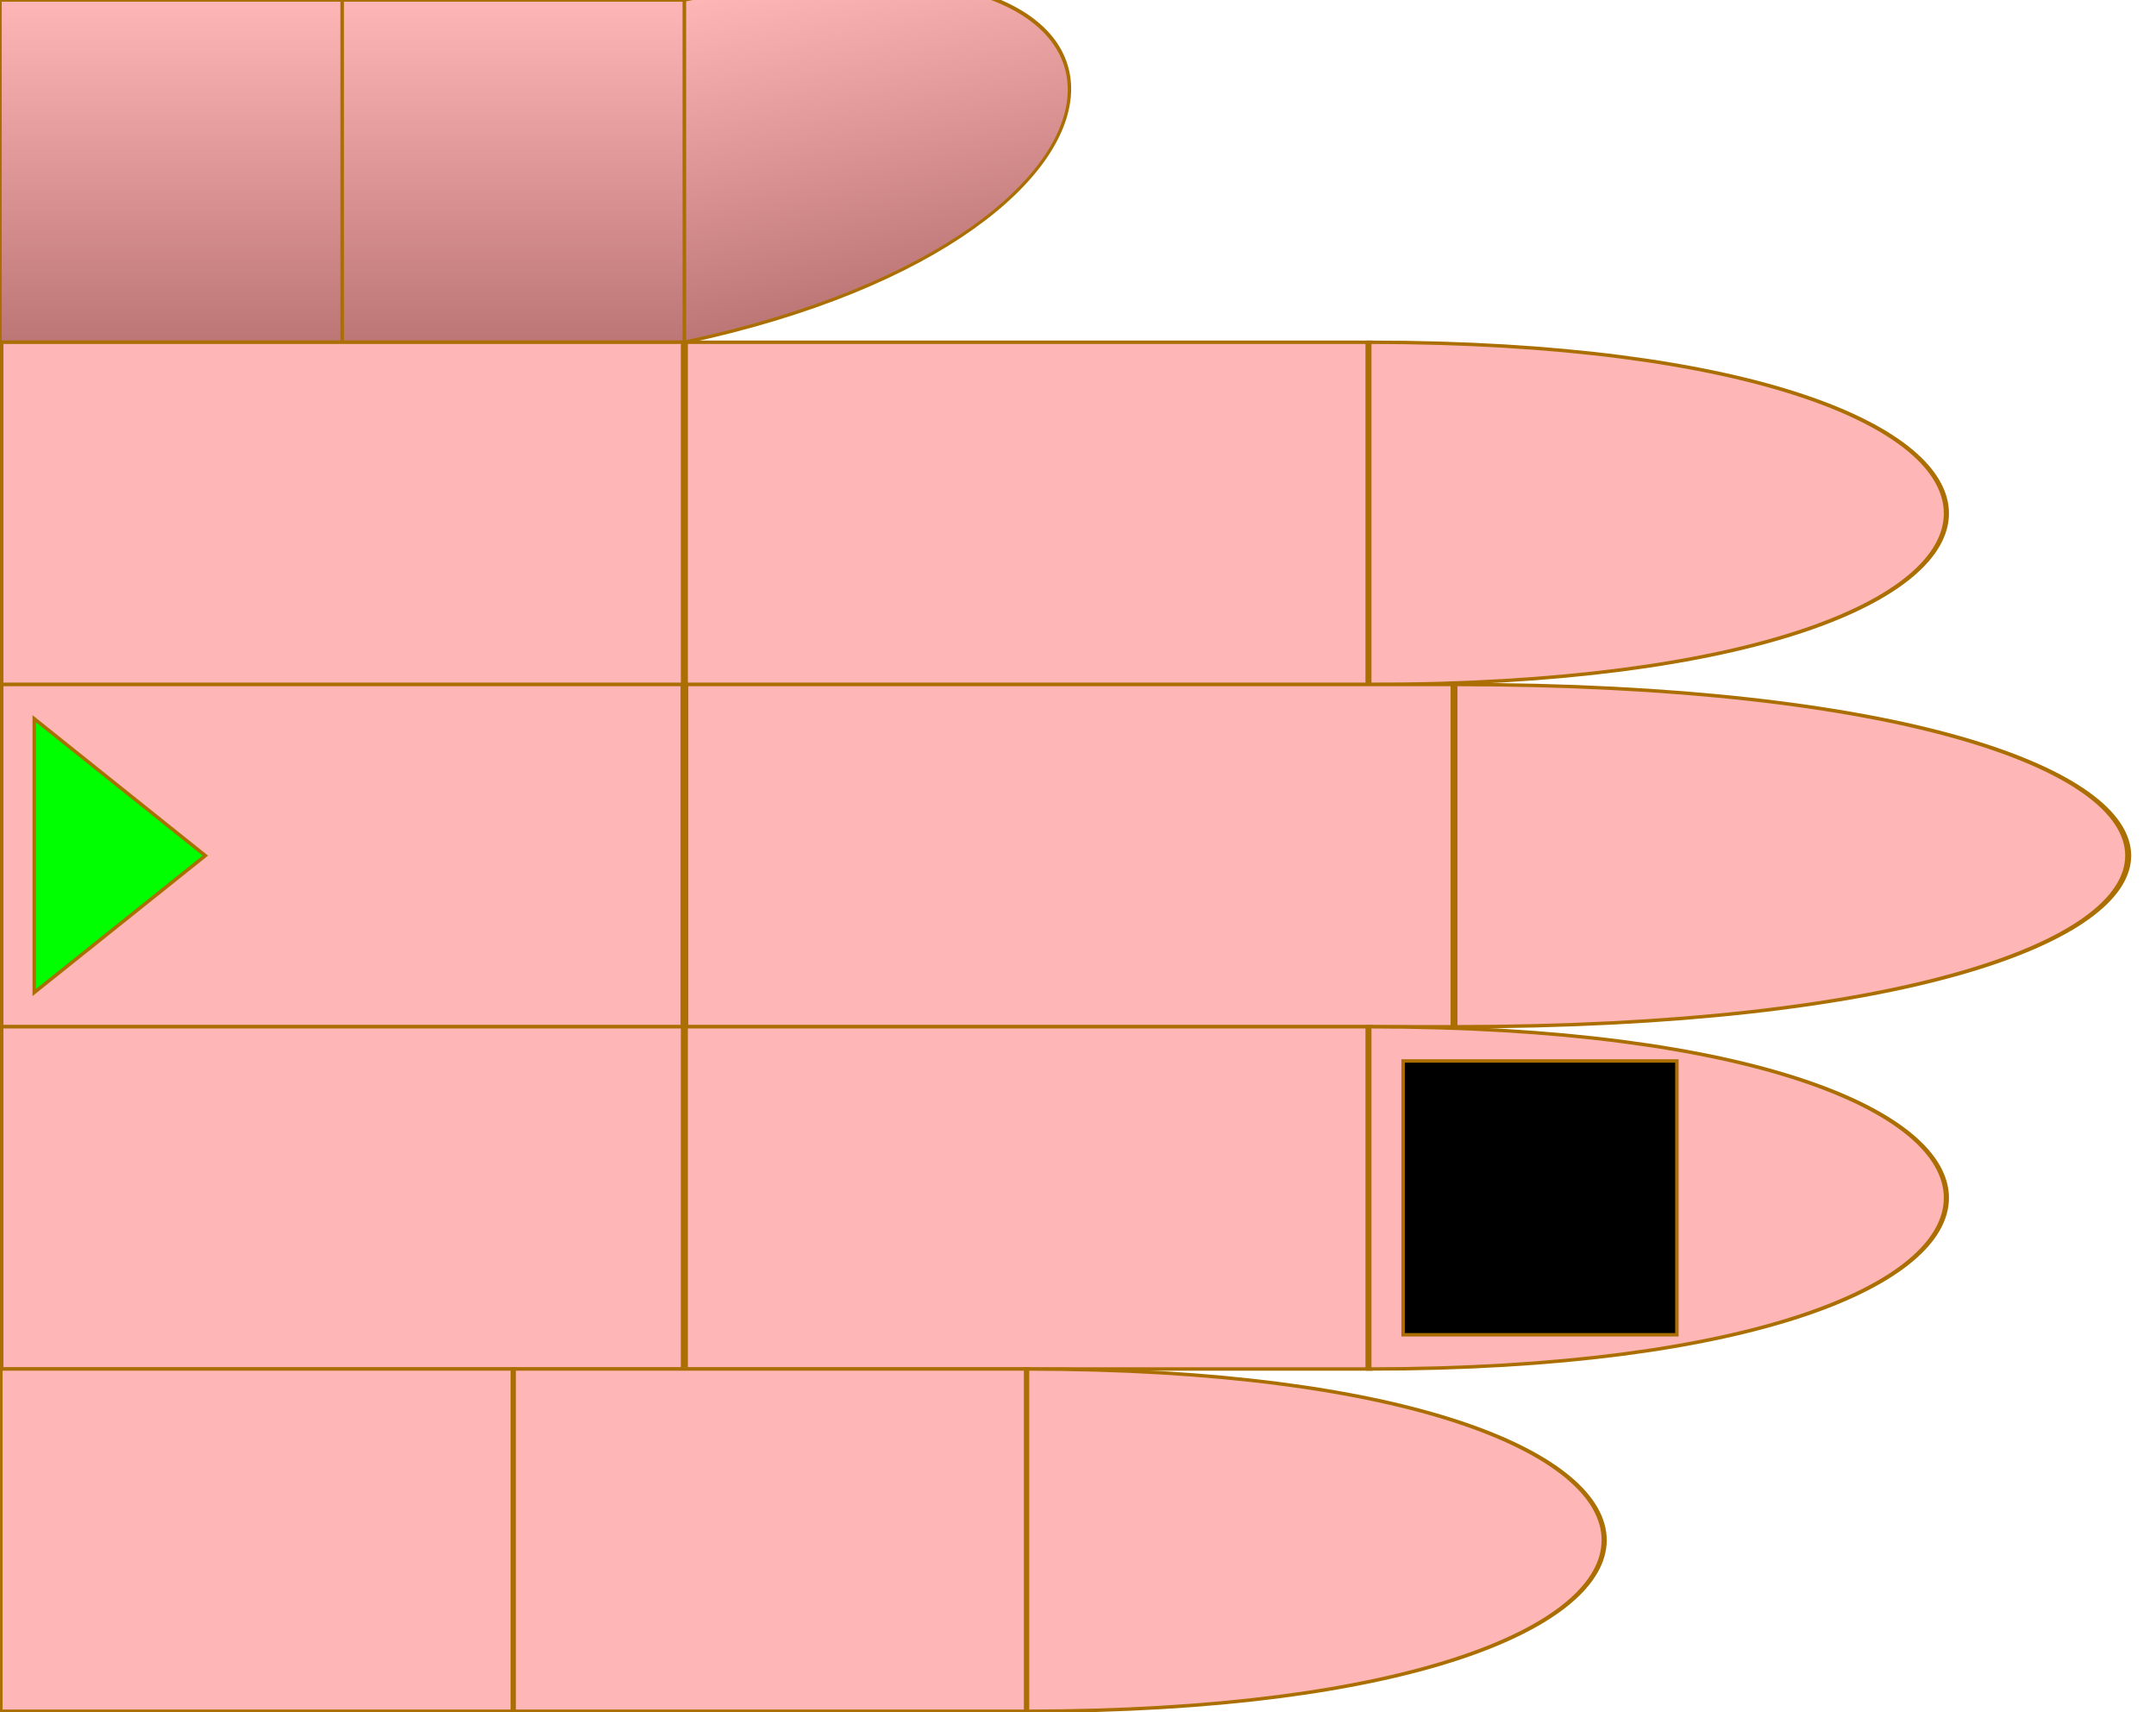
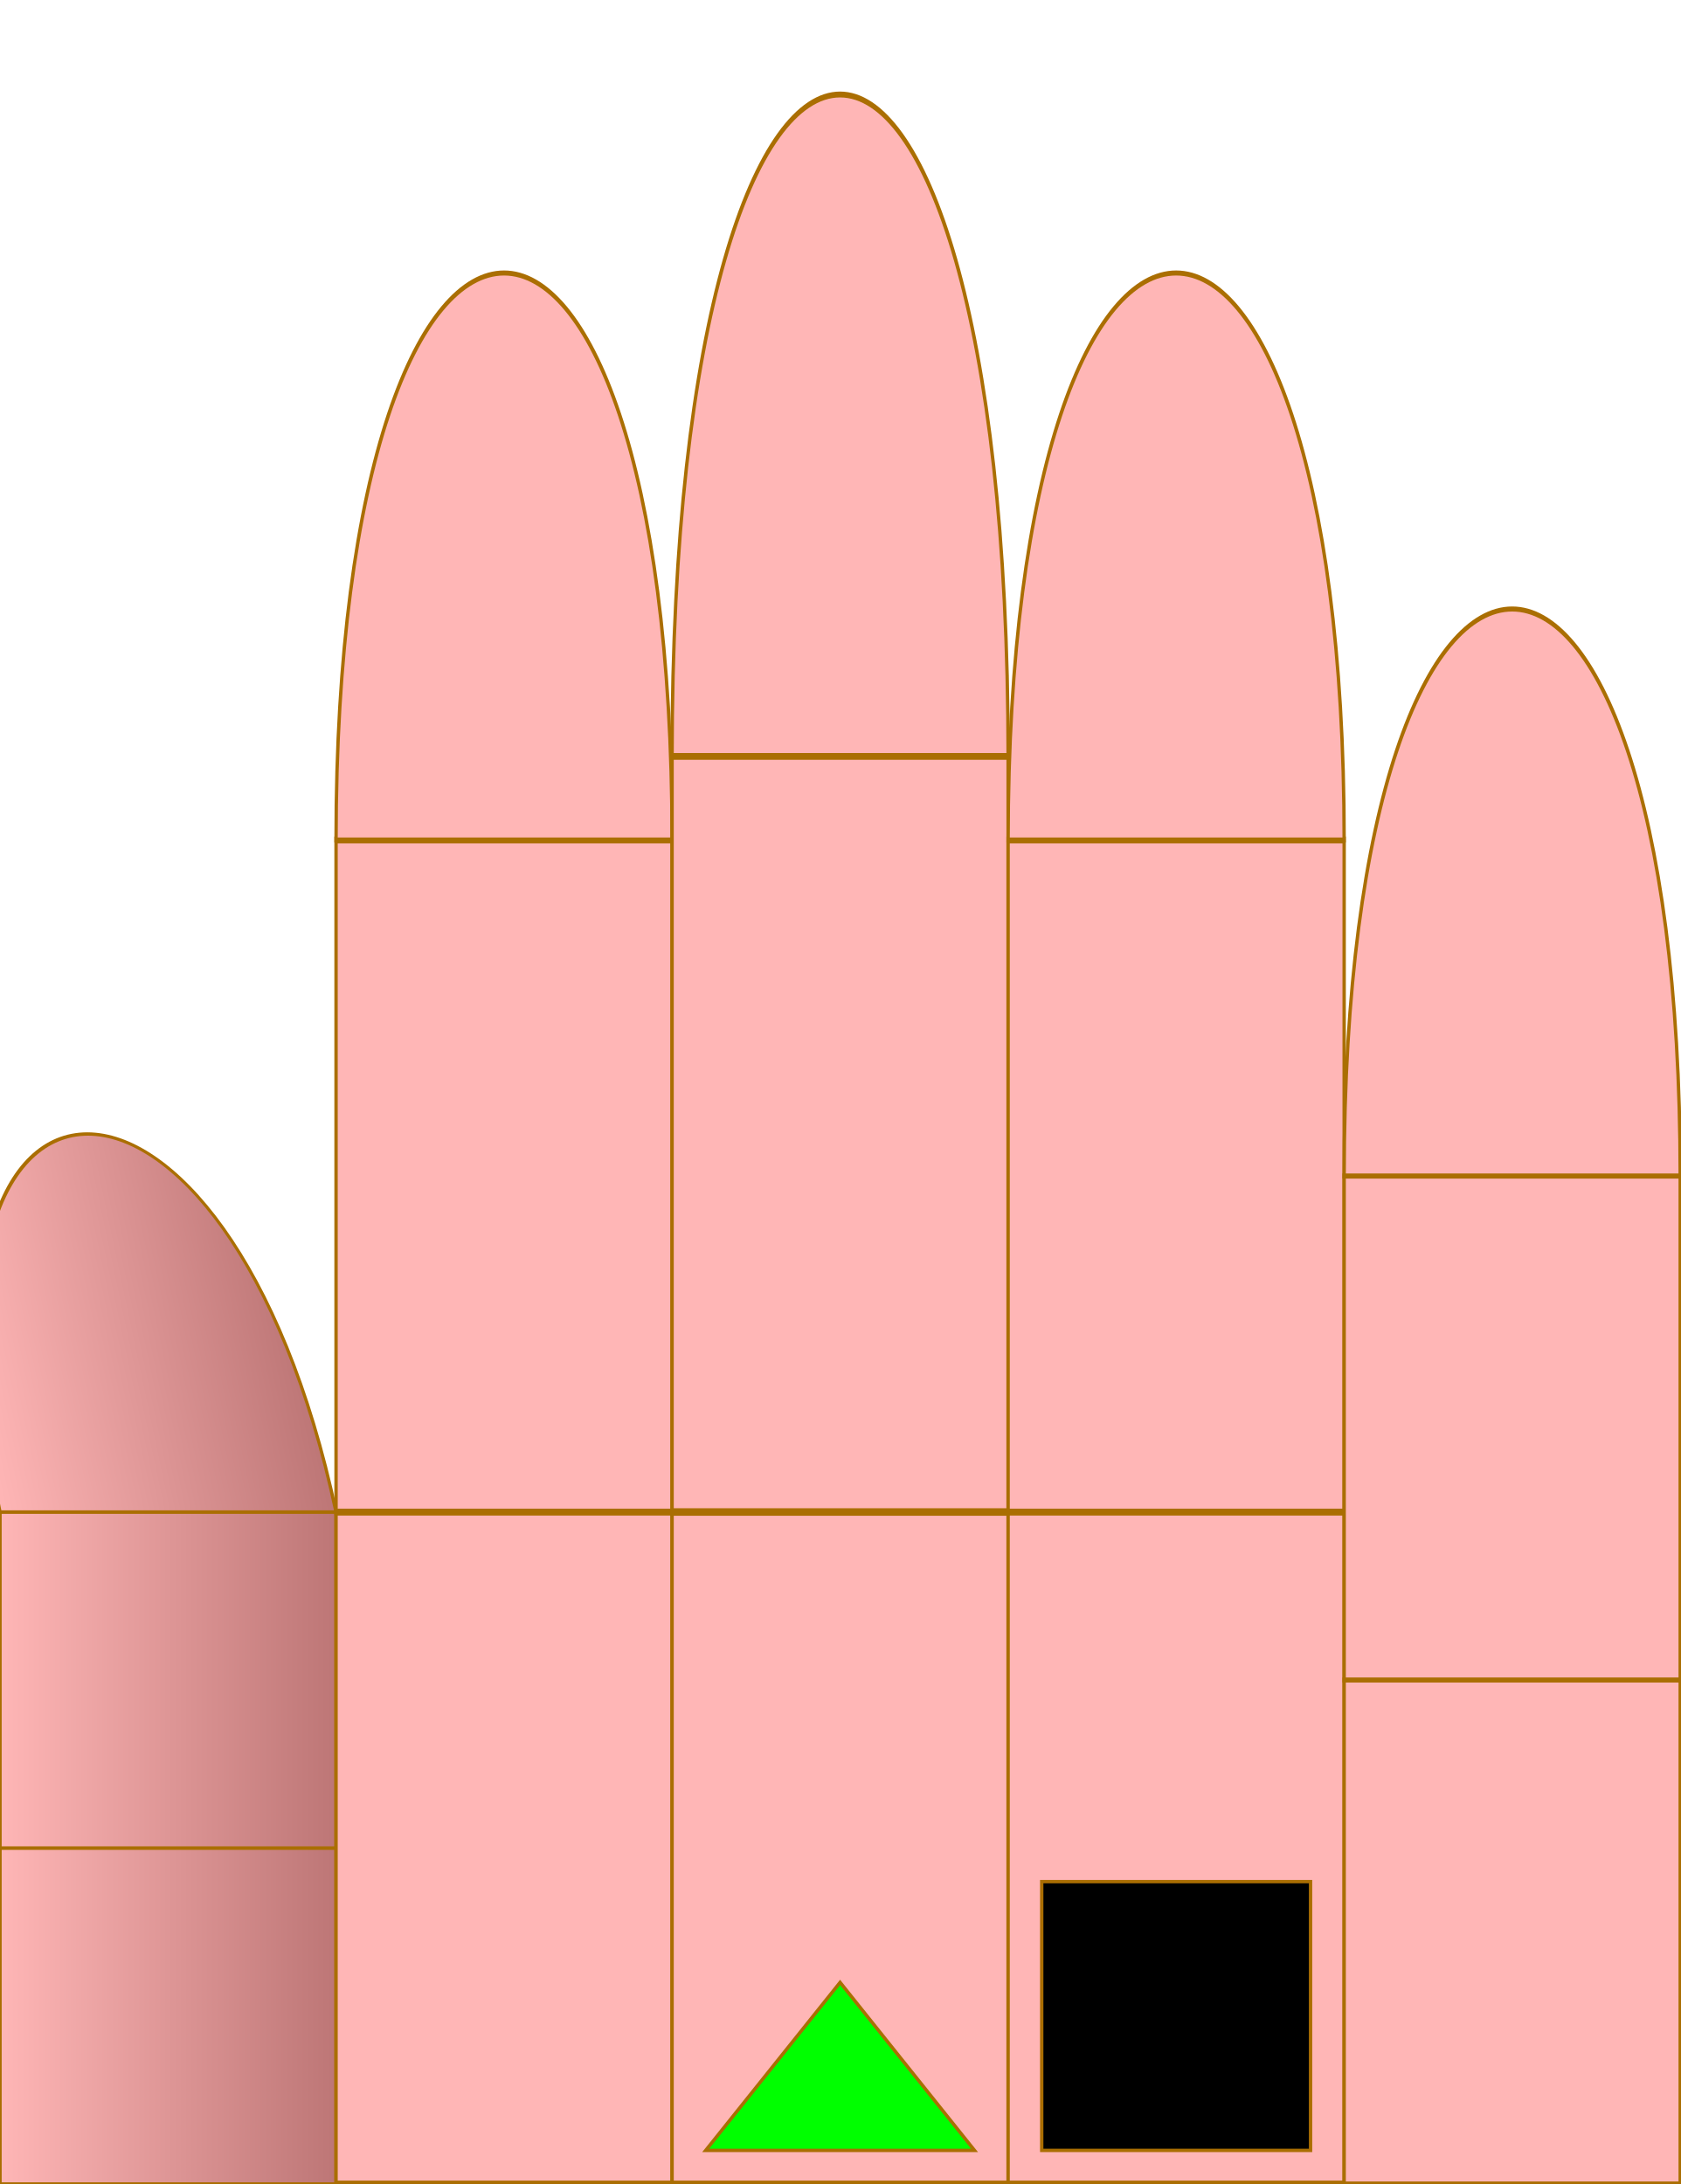
- <svg xmlns="http://www.w3.org/2000/svg" id="chord-hand" viewBox="0 0 63 50" width="630" height="500">
+ <svg xmlns="http://www.w3.org/2000/svg" id="chord-hand" viewBox="0 0 50 65" width="500" height="650">
  <style>
        #hand g use {
            stroke: #aa6e02 ;
            stroke-width: 0.1px;
        }
        #thumb {
            fill: url("#thumbGradient");
        }
        #index {
            fill: #ffb6b6ff;
        }
        #middle {
            fill: #ffb6b6ff;
        }
        #ring {
            fill: #ffb6b6ff;
        }
        #pinky {
            fill: #ffb6b6ff;
        }
    </style>
  <defs>
    <linearGradient id="thumbGradient" x1="1" x2="1" y1="0" y2="1">
      <stop offset="0%" stop-color="#ffb6b6ff" />
      <stop offset="100%" stop-color="#BD7676" />
    </linearGradient>
    <linearGradient id="fingerGradient" x1="1" x2="1" y1="0" y2="1">
      <stop offset="0%" stop-color="#BD7676" />
      <stop offset="50%" stop-color="#ffb6b6ff" />
      <stop offset="100%" stop-color="#BD7676" />
    </linearGradient>
    <radialGradient id="roundTipGradient" cx="50%" cy="50%" r="50%" fx="50%" fy="50%">
      <stop offset="0%" stop-color="#ffb6b6ff" />
      <stop offset="100%" stop-color="#BD7676" />
    </radialGradient>
    <path id="phalange" d="                 M 0 0                  L 10 0                 L 10 10                 L 0 10                 Z" stroke-width="useCurrent" stroke="useCurrent" />
    <path id="tip" d="                 M 0 0                  C 15 0, 15 10, 0 10                 L 0 10                 Z" stroke-width="useCurrent" stroke="useCurrent" />
    <circrle id="round-tip" cx="0" cy="5" r="5" fill="url('#roundTipGradient')" />
    <polygon id="start" points="1,1 6,5 1,9" fill="#0F0F" z-index="1010" />
    <rect id="start-stop" y="1" x="6" width="3" height="8" fill="#000F" z-index="1000" />
    <rect id="stop" y="1" width="8" height="8" fill="#000F" z-index="1000" />
    <circle id="dot" cx="3" cy="5" r="2" stroke="none" />
  </defs>
-   <g id="hand" viewBox="0 0 63 50" x="0" y="0">
+   <g id="hand" viewBox="0 0 50 63" x="0" y="0" transform="rotate(-90) translate(-65,0)">
    <g id="thumb">
      <use id="me" href="#phalange" transform="translate(0,0)" />
      <use id="mf" href="#phalange" transform="translate(10,0)" />
      <use id="pf" href="#tip" transform="translate(20,0) scale(1,1) skewY(-12)" />
    </g>
    <g id="index" transform="translate(0,10)">
      <use id="me" href="#phalange" transform="translate(0,0) scale(2,1)" />
      <use id="mf" href="#phalange" transform="translate(20,0) scale(2,1) " />
      <use id="pf" href="#tip" transform="translate(40,0) scale(1.5,1) " />
    </g>
    <g id="middle" transform="translate(0,20)">
      <use id="me" href="#phalange" transform="translate(0,0) scale(2,1) " />
      <use id="mf" href="#phalange" transform="translate(20,0) scale(2.25,1) " />
      <use id="pf" href="#tip" transform="translate(42.5,0) scale(1.75,1) " />
      <use id="start" href="#start" x="0" />
    </g>
    <g id="ring" transform="translate(0,30)">
      <use id="me" href="#phalange" transform="translate(0,0) scale(2,1) " />
      <use id="mf" href="#phalange" transform="translate(20,0) scale(2,1) " />
      <use id="pf" href="#tip" transform="translate(40,0) scale(1.5,1) " />
-       <use id="stop" href="#stop" x="41" />
+       <use id="stop" href="#stop" x="1" />
    </g>
    <g id="pinky" transform="translate(0,40)">
      <use id="me" href="#phalange" transform="translate(0,0) scale(1.5,1) " />
      <use id="mf" href="#phalange" transform="translate(15,0) scale(1.5,1) " />
      <use id="pf" href="#tip" transform="translate(30,0) scale(1.5,1) " />
    </g>
  </g>
</svg>
